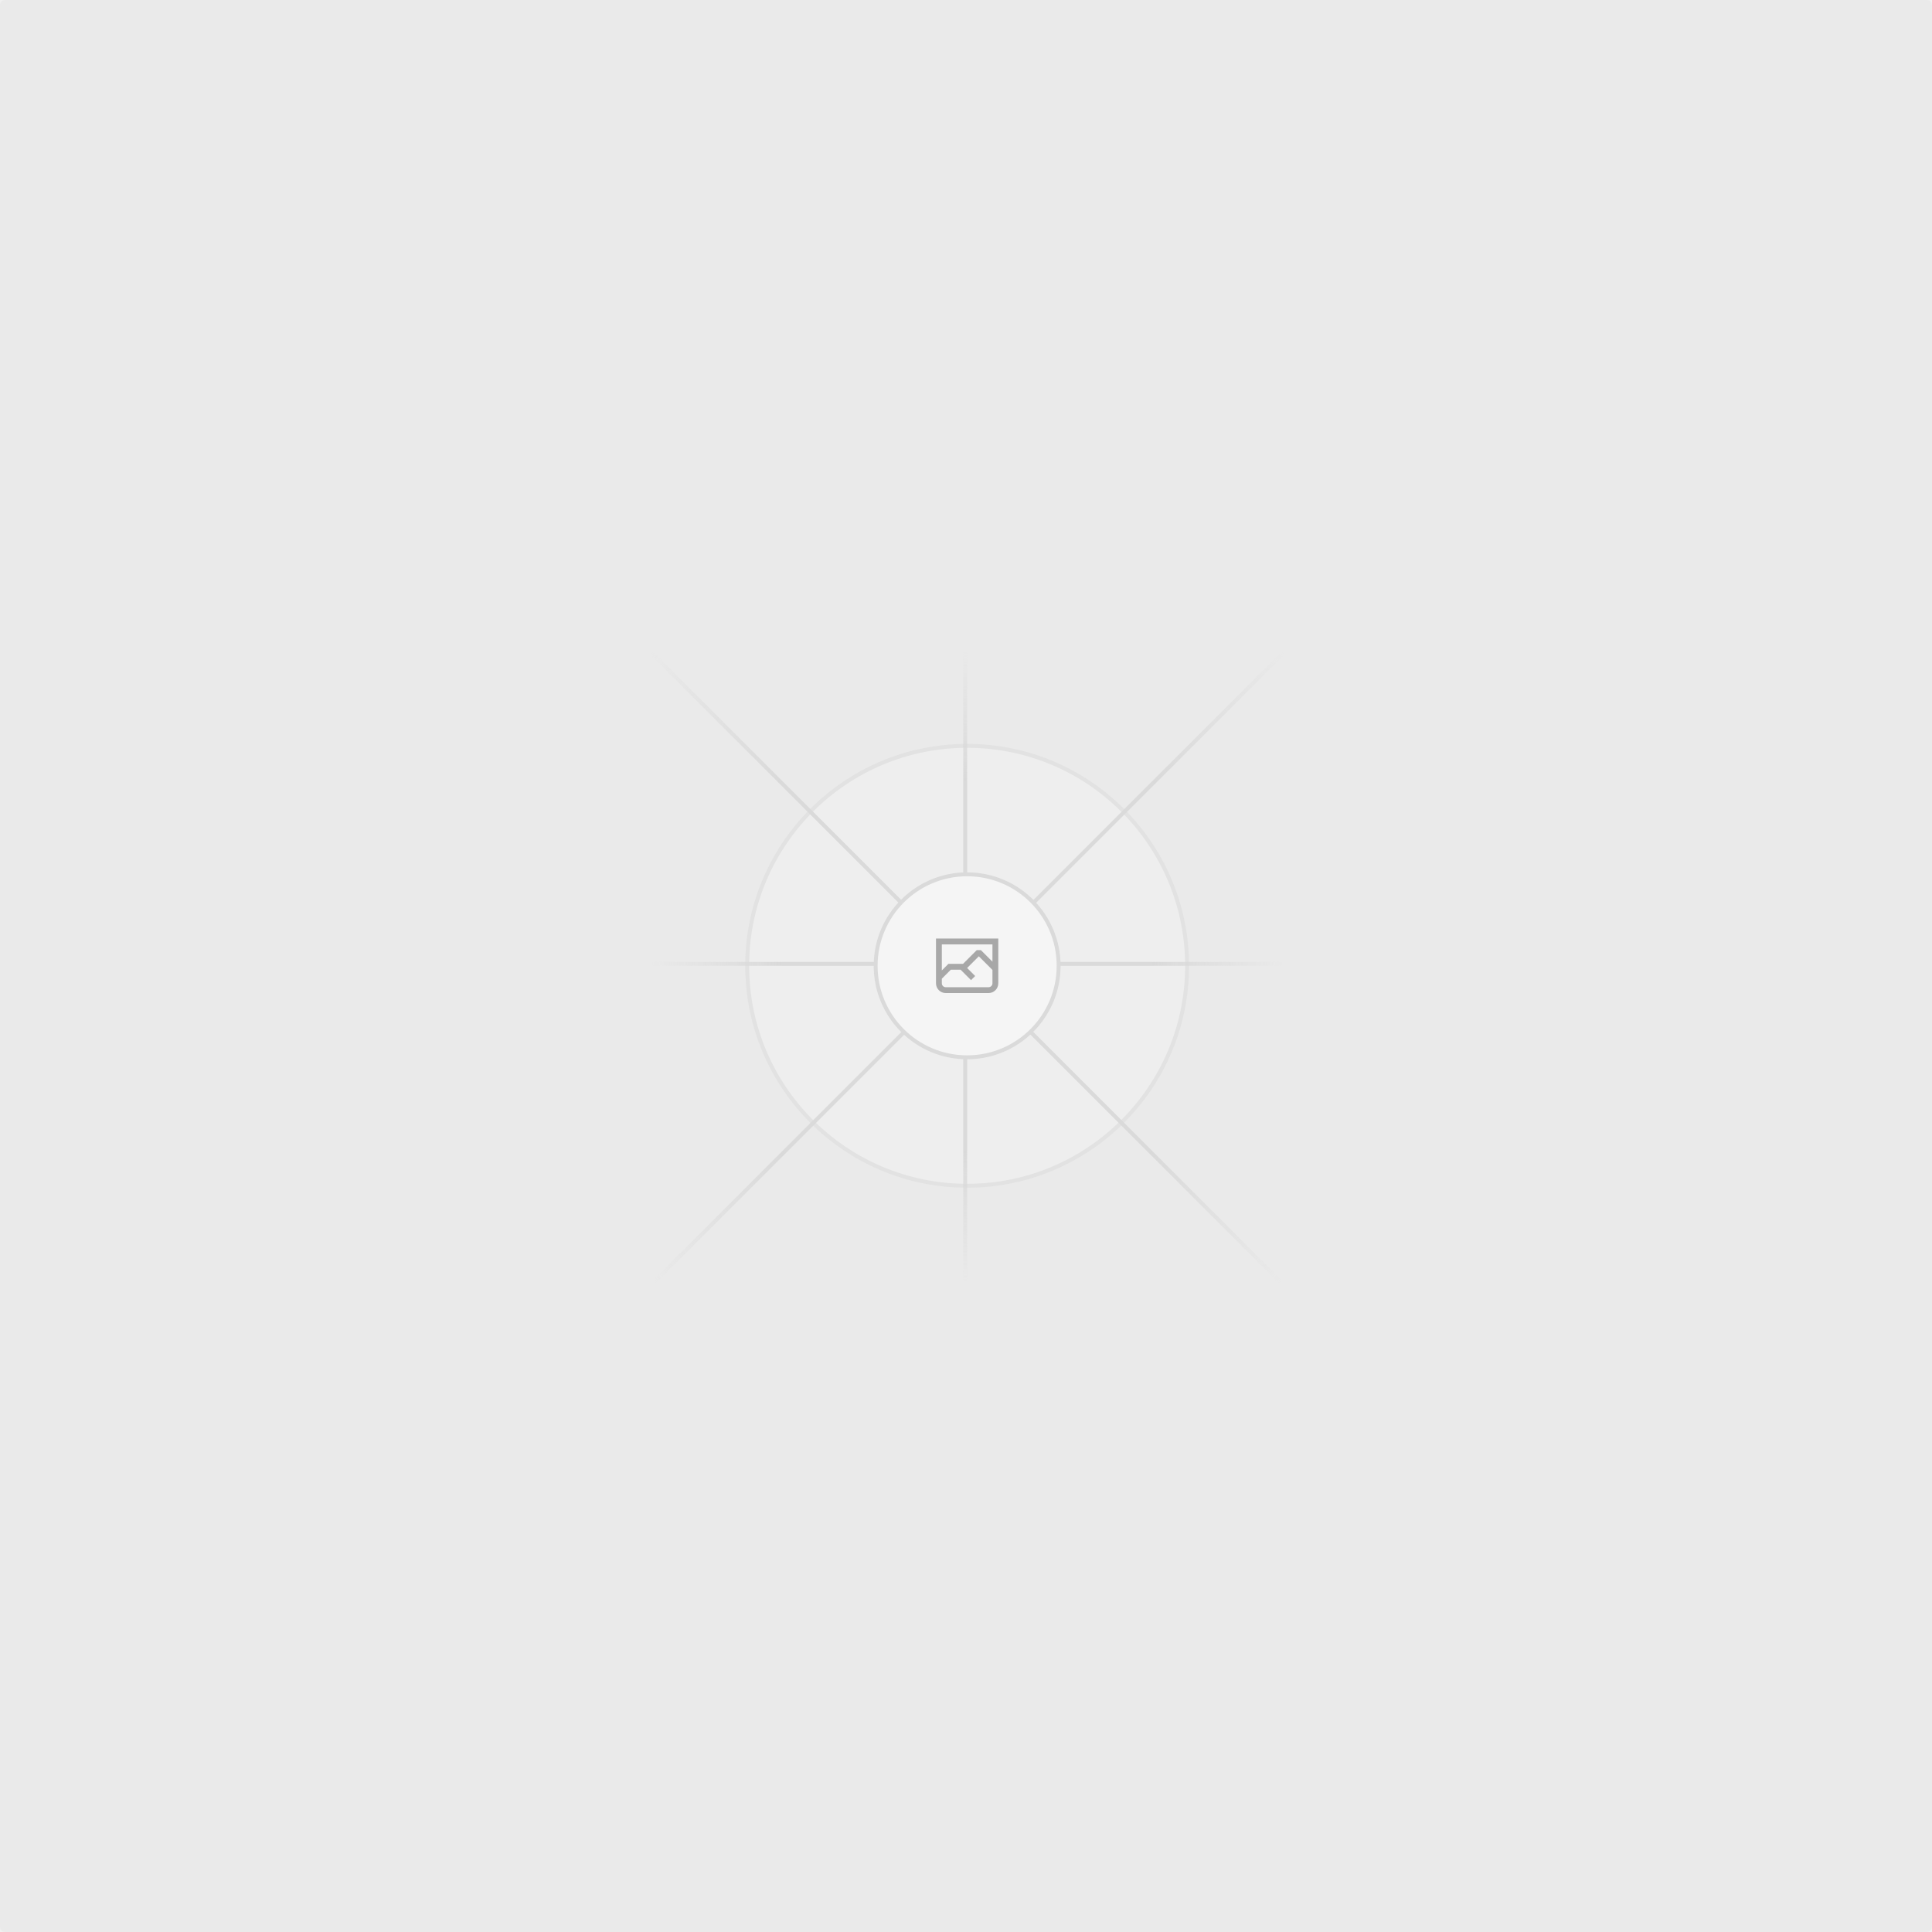
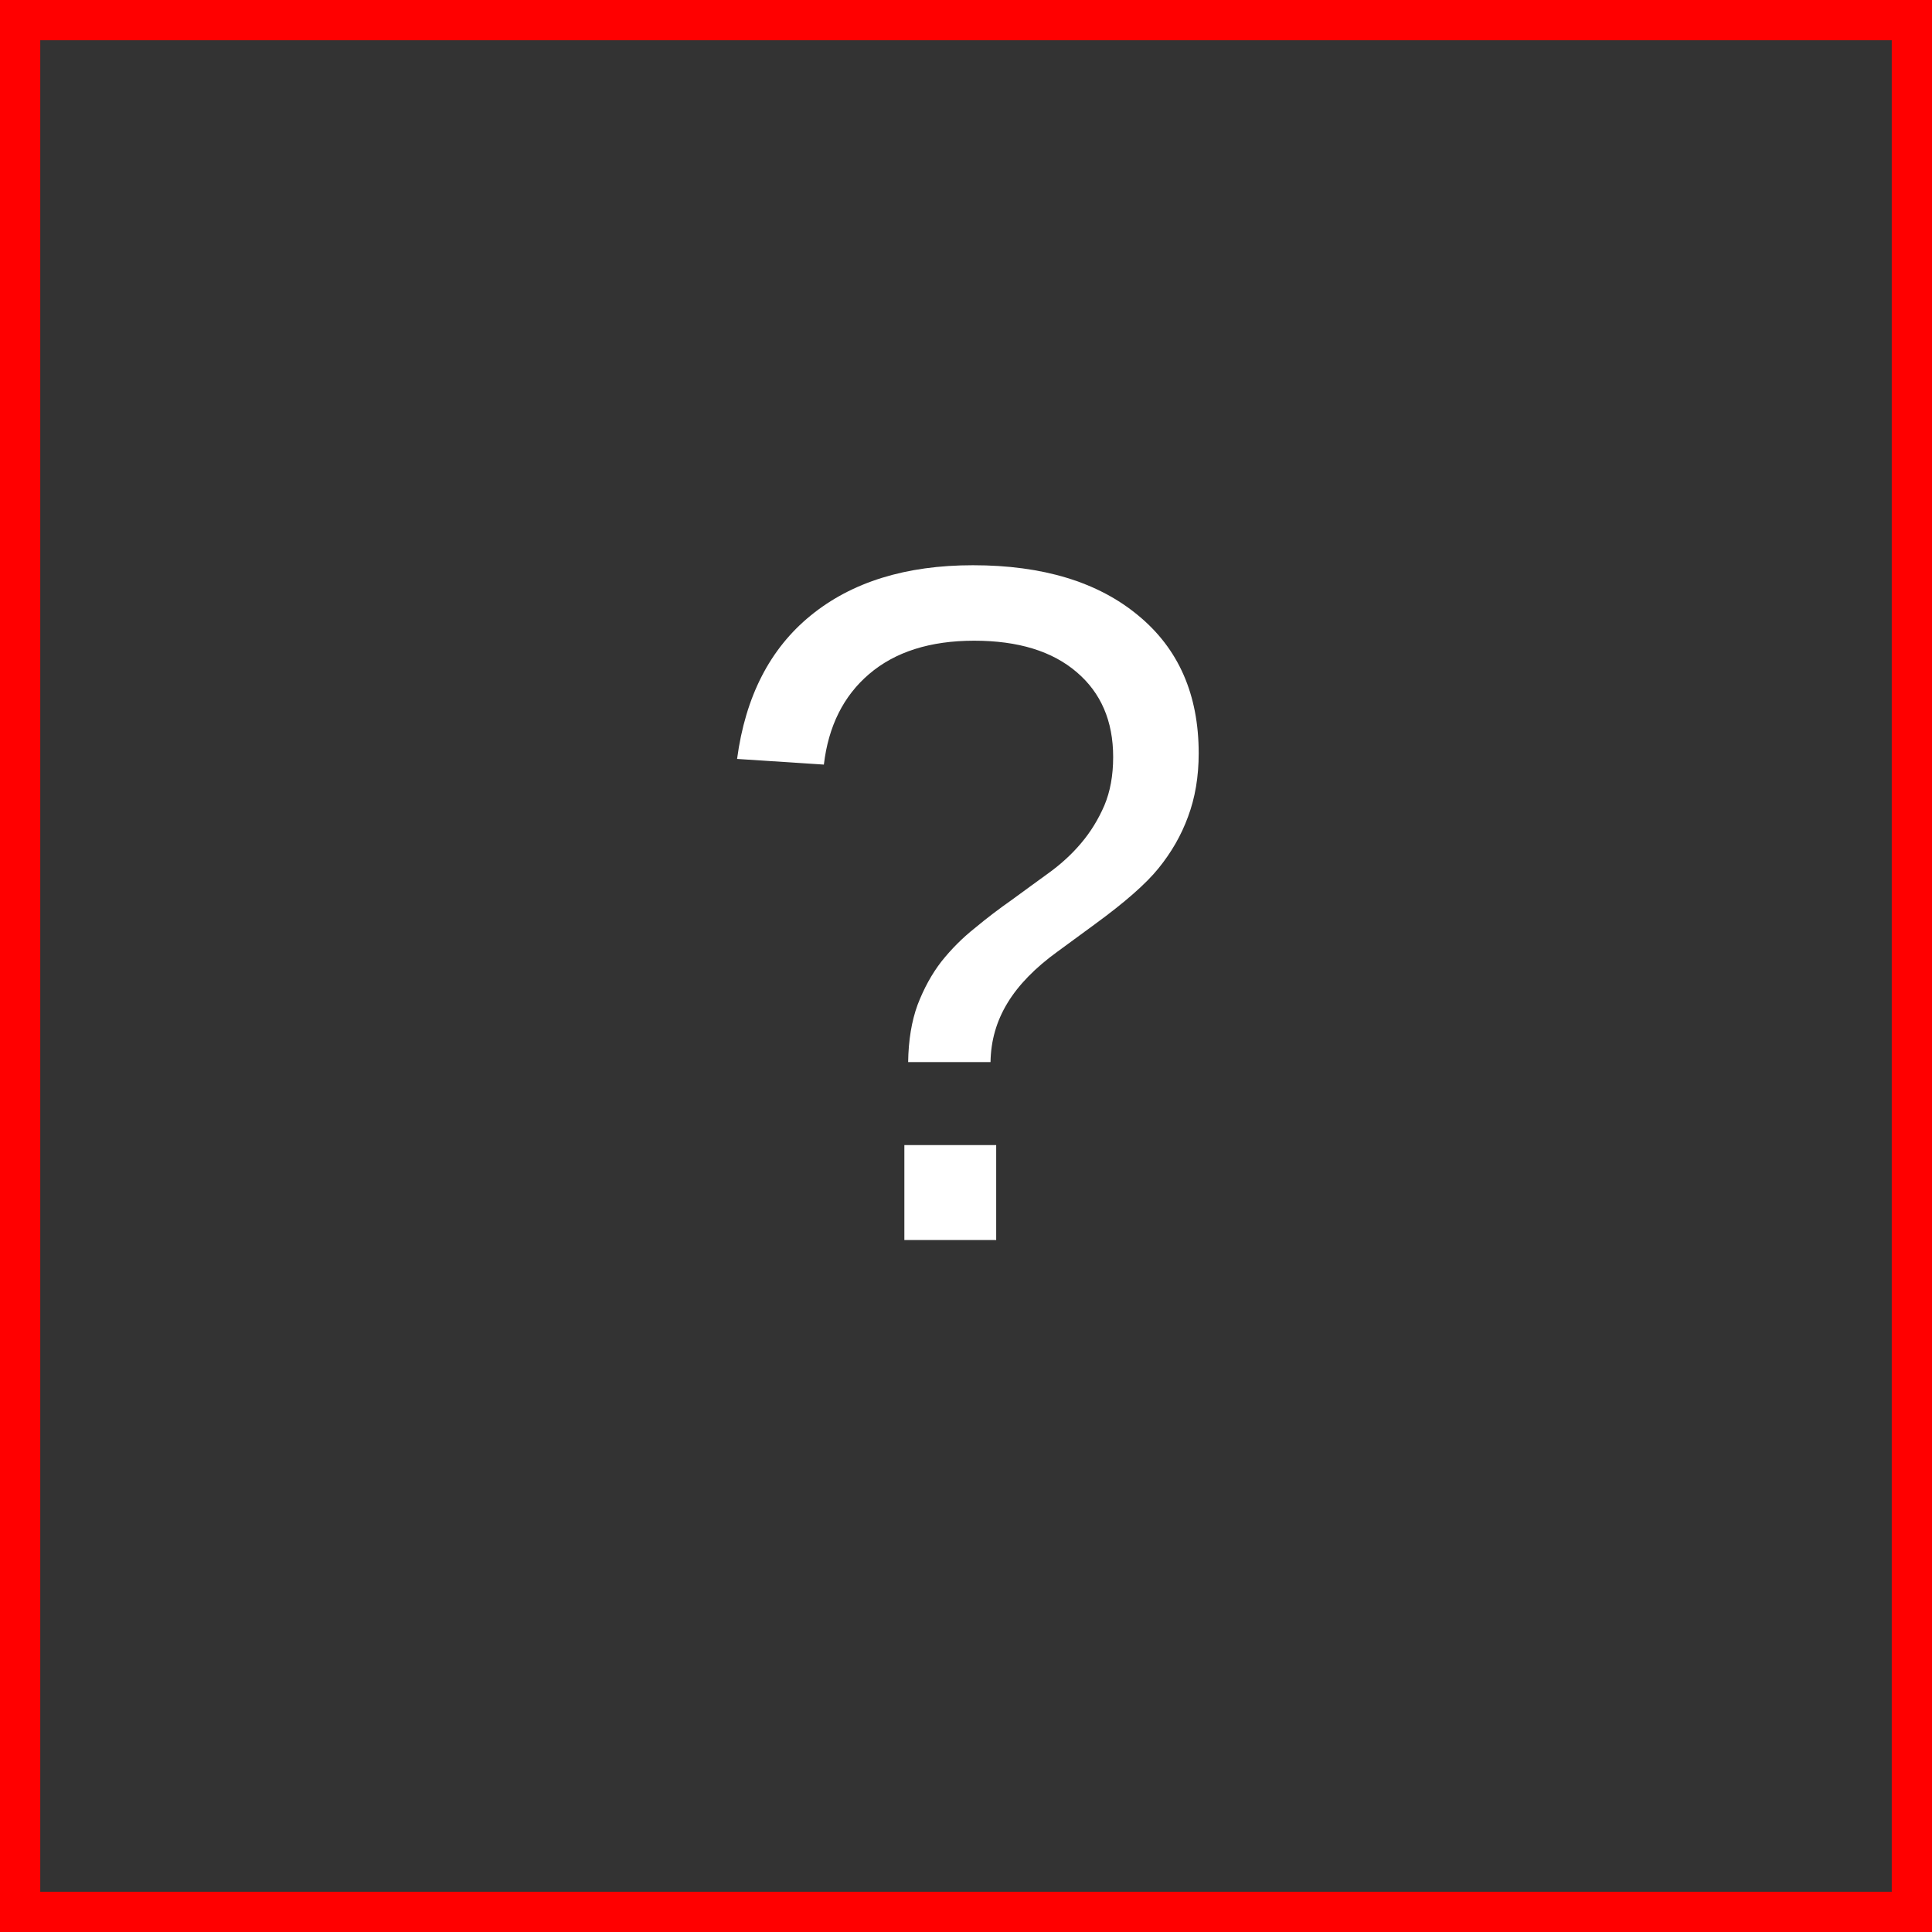
- <svg xmlns="http://www.w3.org/2000/svg" width="1200" height="1200" fill="none">
-   <rect width="1200" height="1200" fill="#EAEAEA" rx="3" />
-   <g opacity=".5">
-     <g opacity=".5">
-       <path fill="#FAFAFA" d="M600.709 736.5c-75.454 0-136.621-61.167-136.621-136.62 0-75.454 61.167-136.621 136.621-136.621 75.453 0 136.62 61.167 136.62 136.621 0 75.453-61.167 136.62-136.62 136.62Z" />
-       <path stroke="#C9C9C9" stroke-width="2.418" d="M600.709 736.5c-75.454 0-136.621-61.167-136.621-136.62 0-75.454 61.167-136.621 136.621-136.621 75.453 0 136.62 61.167 136.62 136.621 0 75.453-61.167 136.62-136.62 136.62Z" />
-     </g>
-     <path stroke="url(#a)" stroke-width="2.418" d="M0-1.209h553.581" transform="scale(1 -1) rotate(45 1163.11 91.165)" />
-     <path stroke="url(#b)" stroke-width="2.418" d="M404.846 598.671h391.726" />
-     <path stroke="url(#c)" stroke-width="2.418" d="M599.5 795.742V404.017" />
-     <path stroke="url(#d)" stroke-width="2.418" d="m795.717 796.597-391.441-391.44" />
-     <path fill="#fff" d="M600.709 656.704c-31.384 0-56.825-25.441-56.825-56.824 0-31.384 25.441-56.825 56.825-56.825 31.383 0 56.824 25.441 56.824 56.825 0 31.383-25.441 56.824-56.824 56.824Z" />
-     <g clip-path="url(#e)">
-       <path fill="#666" fill-rule="evenodd" d="M616.426 586.58h-31.434v16.176l3.553-3.554.531-.531h9.068l.074-.074 8.463-8.463h2.565l7.18 7.181V586.58Zm-15.715 14.654 3.698 3.699 1.283 1.282-2.565 2.565-1.282-1.283-5.2-5.199h-6.066l-5.514 5.514-.073.073v2.876a2.418 2.418 0 0 0 2.418 2.418h26.598a2.418 2.418 0 0 0 2.418-2.418v-8.317l-8.463-8.463-7.181 7.181-.071.072Zm-19.347 5.442v4.085a6.045 6.045 0 0 0 6.046 6.045h26.598a6.044 6.044 0 0 0 6.045-6.045v-7.108l1.356-1.355-1.282-1.283-.074-.073v-17.989h-38.689v23.43l-.146.146.146.147Z" clip-rule="evenodd" />
-     </g>
-     <path stroke="#C9C9C9" stroke-width="2.418" d="M600.709 656.704c-31.384 0-56.825-25.441-56.825-56.824 0-31.384 25.441-56.825 56.825-56.825 31.383 0 56.824 25.441 56.824 56.825 0 31.383-25.441 56.824-56.824 56.824Z" />
-   </g>
-   <defs>
-     <linearGradient id="a" x1="554.061" x2="-.48" y1=".083" y2=".087" gradientUnits="userSpaceOnUse">
-       <stop stop-color="#C9C9C9" stop-opacity="0" />
-       <stop offset=".208" stop-color="#C9C9C9" />
-       <stop offset=".792" stop-color="#C9C9C9" />
-       <stop offset="1" stop-color="#C9C9C9" stop-opacity="0" />
-     </linearGradient>
-     <linearGradient id="b" x1="796.912" x2="404.507" y1="599.963" y2="599.965" gradientUnits="userSpaceOnUse">
-       <stop stop-color="#C9C9C9" stop-opacity="0" />
-       <stop offset=".208" stop-color="#C9C9C9" />
-       <stop offset=".792" stop-color="#C9C9C9" />
-       <stop offset="1" stop-color="#C9C9C9" stop-opacity="0" />
-     </linearGradient>
-     <linearGradient id="c" x1="600.792" x2="600.794" y1="403.677" y2="796.082" gradientUnits="userSpaceOnUse">
-       <stop stop-color="#C9C9C9" stop-opacity="0" />
-       <stop offset=".208" stop-color="#C9C9C9" />
-       <stop offset=".792" stop-color="#C9C9C9" />
-       <stop offset="1" stop-color="#C9C9C9" stop-opacity="0" />
-     </linearGradient>
-     <linearGradient id="d" x1="404.85" x2="796.972" y1="403.903" y2="796.02" gradientUnits="userSpaceOnUse">
-       <stop stop-color="#C9C9C9" stop-opacity="0" />
-       <stop offset=".208" stop-color="#C9C9C9" />
-       <stop offset=".792" stop-color="#C9C9C9" />
-       <stop offset="1" stop-color="#C9C9C9" stop-opacity="0" />
-     </linearGradient>
-     <clipPath id="e">
-       <path fill="#fff" d="M581.364 580.535h38.689v38.689h-38.689z" />
-     </clipPath>
-   </defs>
+ <svg xmlns="http://www.w3.org/2000/svg" width="48" height="48" viewBox="0 0 48 48" fill="none">
+   <rect width="48" height="48" fill="#333333" />
+   <text x="24" y="24" font-family="Arial" font-size="24" fill="white" text-anchor="middle" dominant-baseline="middle">?</text>
+   <rect x="0" y="0" width="48" height="48" stroke="#FF0000" stroke-width="2" fill="none" />
</svg>
